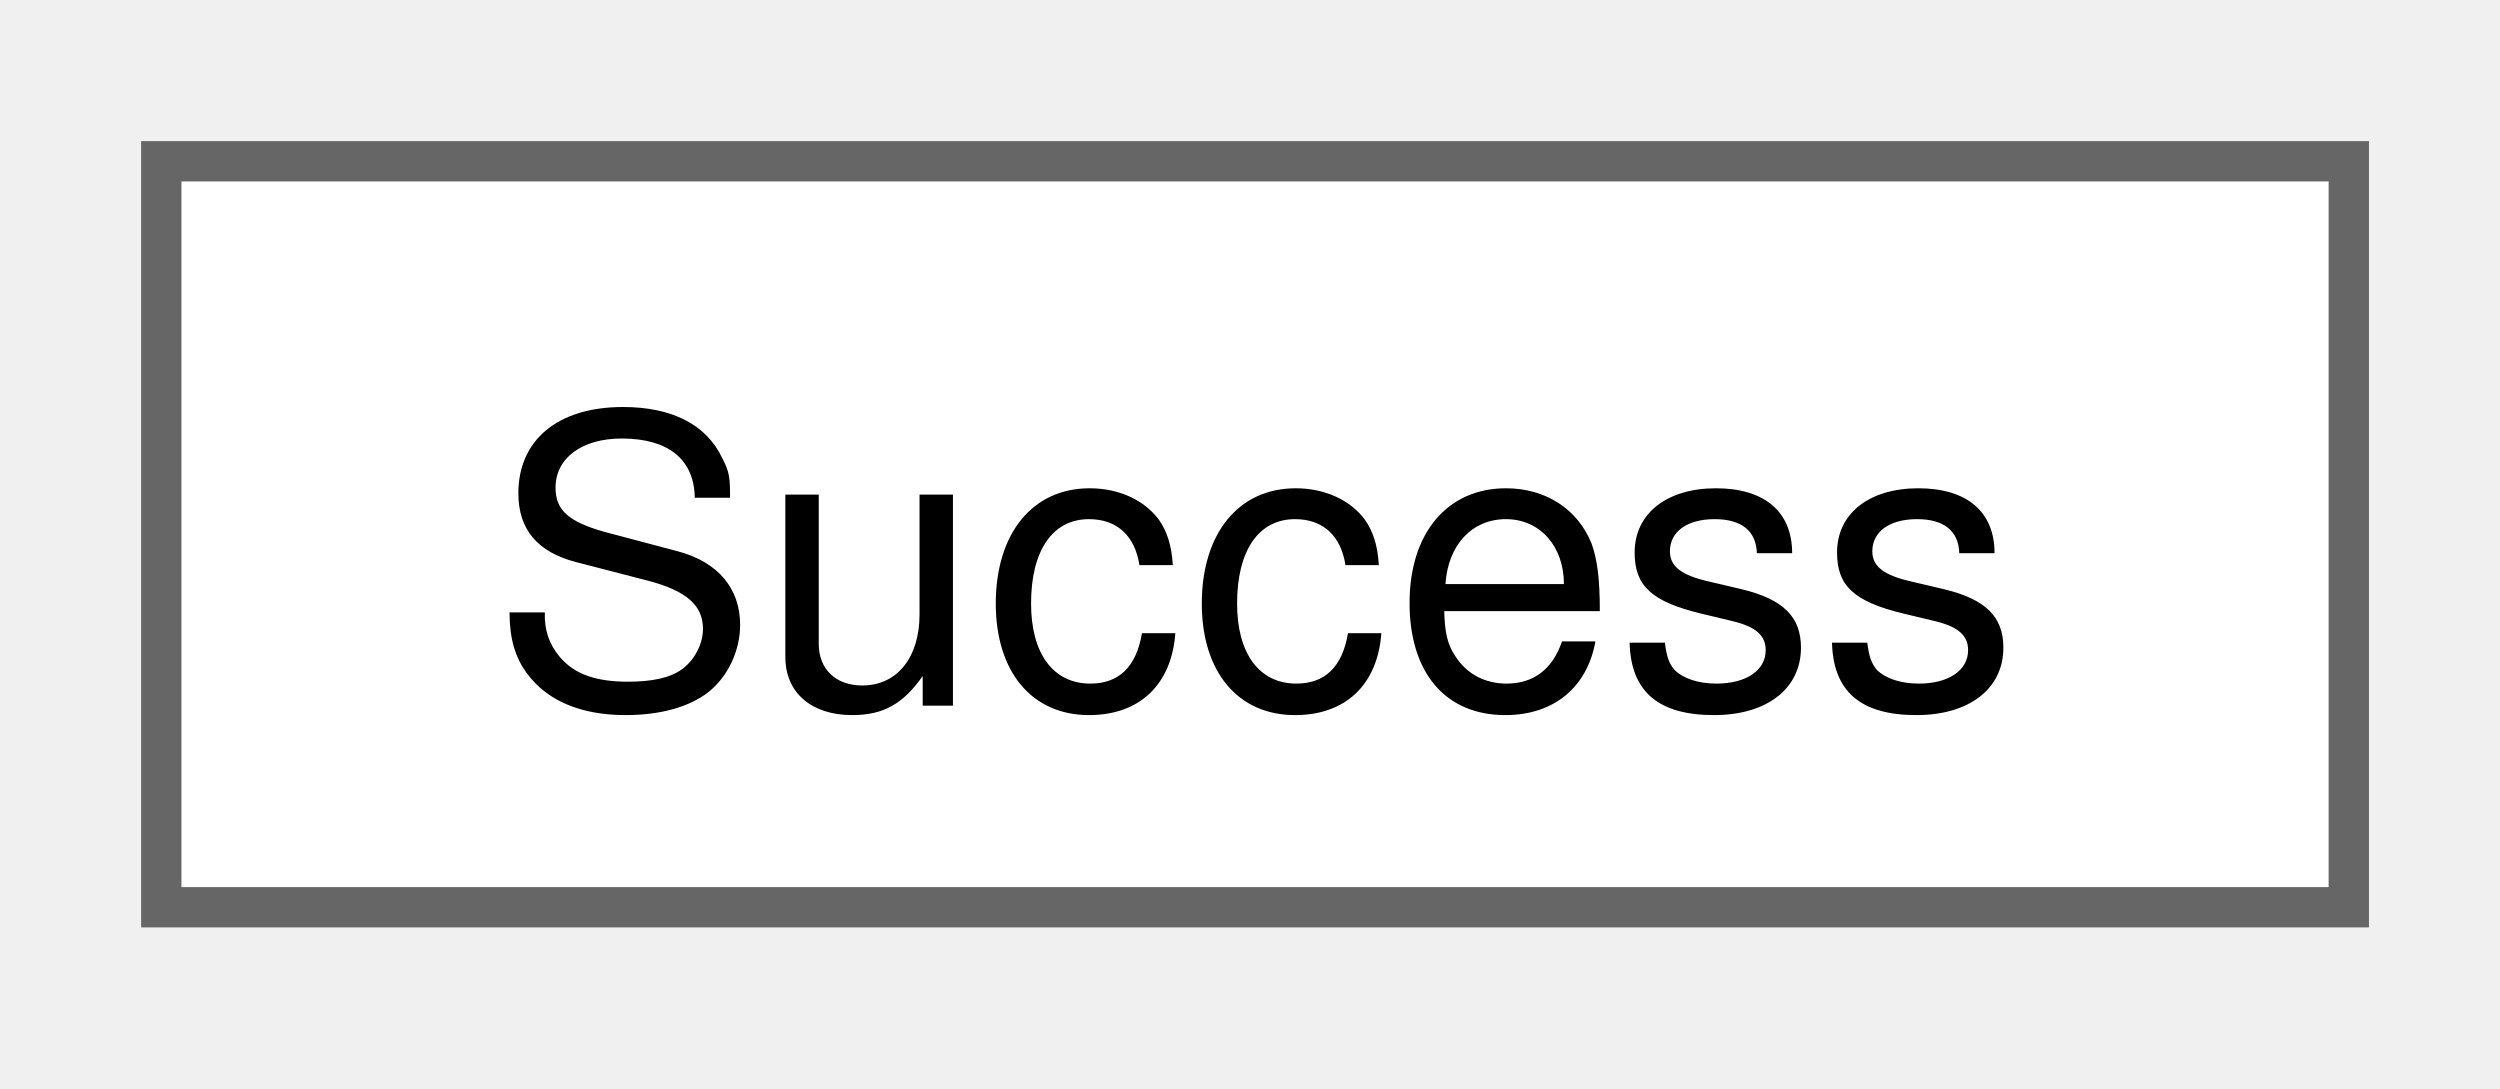
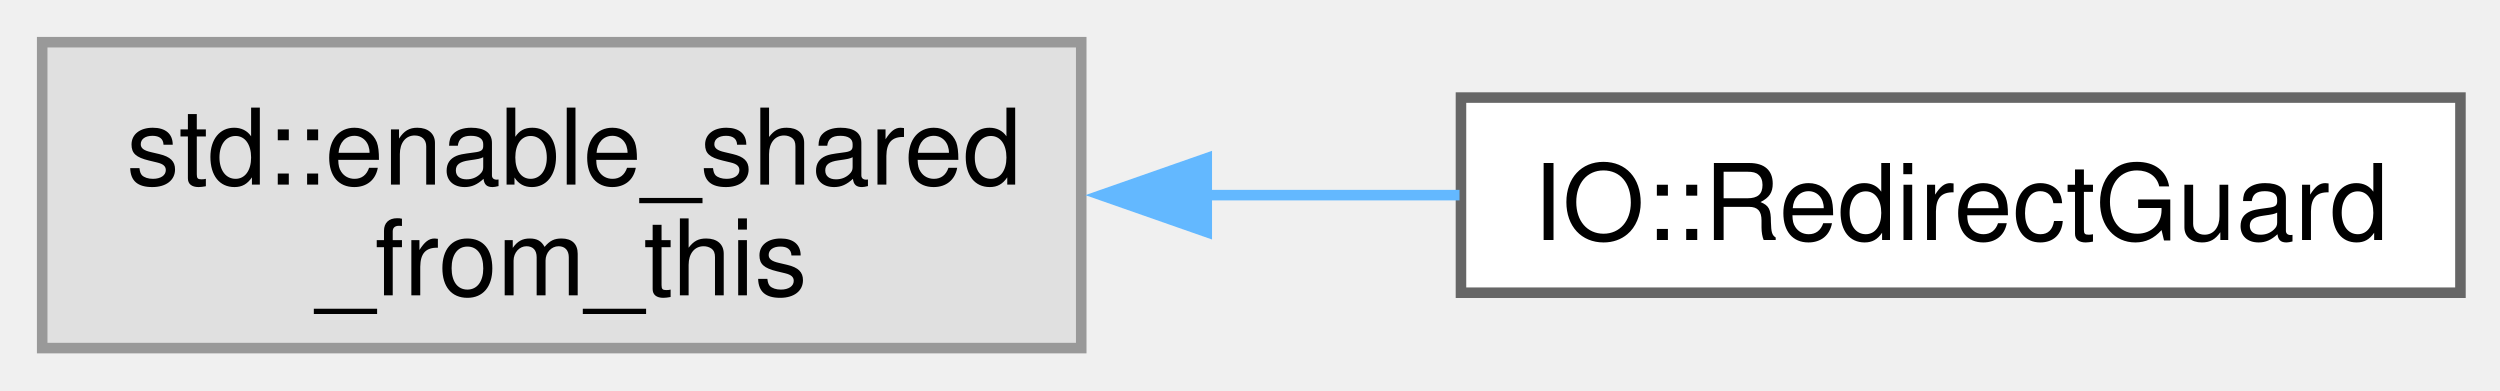
- <svg xmlns="http://www.w3.org/2000/svg" xmlns:xlink="http://www.w3.org/1999/xlink" width="62pt" height="27pt" viewBox="0.00 0.00 62.00 27.00">
-   <g id="graph0" class="graph" transform="scale(1 1) rotate(0) translate(4 22.5)">
+ <svg xmlns="http://www.w3.org/2000/svg" xmlns:xlink="http://www.w3.org/1999/xlink" width="237pt" height="37pt" viewBox="0.00 0.00 237.00 37.00">
+   <g id="graph0" class="graph" transform="scale(1 1) rotate(0) translate(4 33)">
    <g id="Node000000" class="node">
      <g id="a_Node000000">
-         <a xlink:href="structSuccess.html" target="_top" xlink:title=" ">
-           <polygon fill="white" stroke="#666666" points="54.25,-18.5 0,-18.5 0,0 54.25,0 54.25,-18.5" />
-           <text xml:space="preserve" text-anchor="middle" x="27.12" y="-5" font-family="Helvetica,sans-Serif" font-size="10.00">Success</text>
+         <a xlink:title=" ">
+           <polygon fill="#e0e0e0" stroke="#999999" points="98.5,-29 0,-29 0,0 98.5,0 98.5,-29" />
+           <text xml:space="preserve" text-anchor="start" x="8" y="-15.5" font-family="Helvetica,sans-Serif" font-size="10.00">std::enable_shared</text>
+           <text xml:space="preserve" text-anchor="middle" x="49.25" y="-5" font-family="Helvetica,sans-Serif" font-size="10.00">_from_this</text>
+         </a>
+       </g>
+     </g>
+     <g id="Node000001" class="node">
+       <g id="a_Node000001">
+         <a xlink:href="classIO_1_1RedirectGuard.html" target="_top" xlink:title=" ">
+           <polygon fill="white" stroke="#666666" points="229.25,-23.75 134.5,-23.75 134.5,-5.25 229.25,-5.25 229.25,-23.75" />
+           <text xml:space="preserve" text-anchor="middle" x="181.88" y="-10.25" font-family="Helvetica,sans-Serif" font-size="10.00">IO::RedirectGuard</text>
+         </a>
+       </g>
+     </g>
+     <g id="edge8_Node000000_Node000001" class="edge">
+       <g id="a_edge8_Node000000_Node000001">
+         <a xlink:title=" ">
+           <path fill="none" stroke="#63b8ff" d="M110.22,-14.5C118.33,-14.5 126.54,-14.5 134.36,-14.5" />
+           <polygon fill="#63b8ff" stroke="#63b8ff" points="110.4,-11 100.4,-14.5 110.4,-18 110.4,-11" />
        </a>
      </g>
    </g>
  </g>
</svg>
